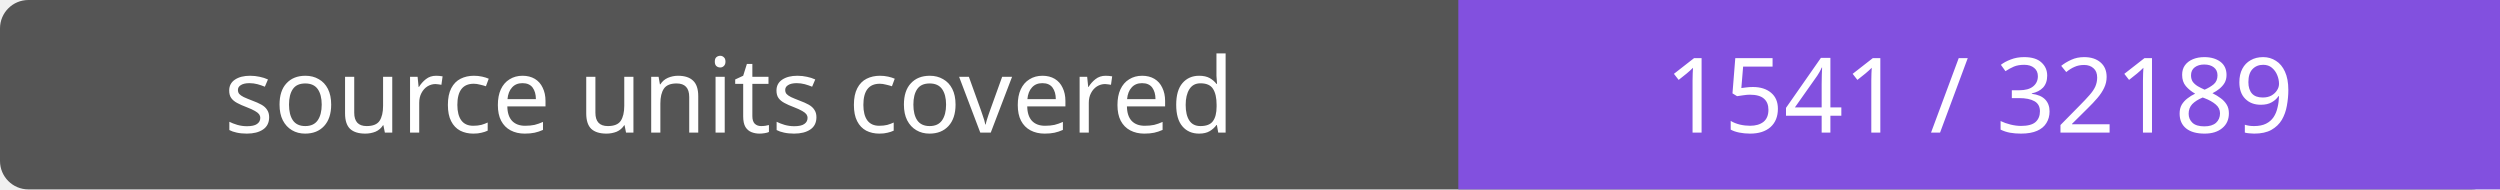
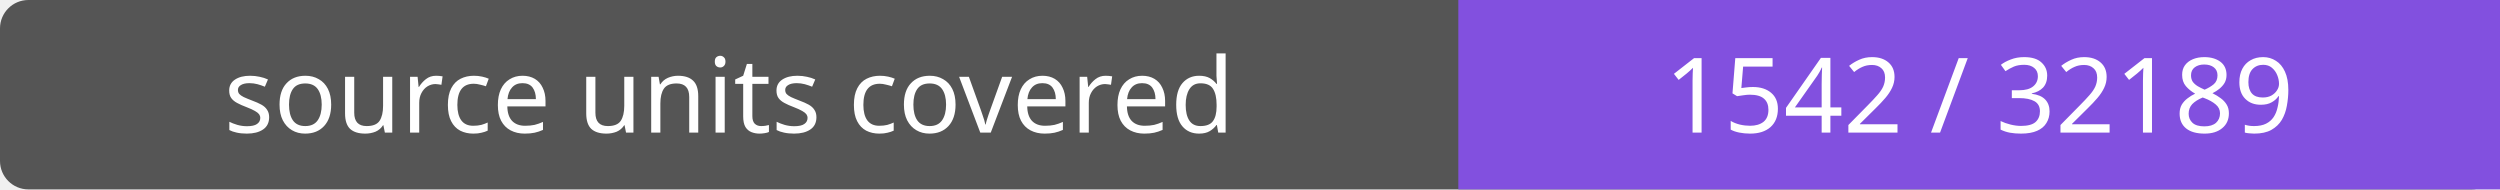
- <svg xmlns="http://www.w3.org/2000/svg" width="264" height="20" role="img" aria-label="source units covered: 1541 / 32189">
+ <svg xmlns="http://www.w3.org/2000/svg" width="264" height="20" role="img" aria-label="source units covered: 1542 / 32189">
  <rect width="264" height="20" rx="3" fill="#555" />
  <path fill="#8250df" d="M154 0h110v20H154z" />
  <g fill="#fff" text-anchor="middle" font-family="Verdana,sans-serif" font-size="11">
    <text x="77.0" y="14">source units covered</text>
-     <text x="209.0" y="14">1541 / 32189</text>
+     <text x="209.0" y="14">1542 / 32189</text>
  </g>
</svg>
